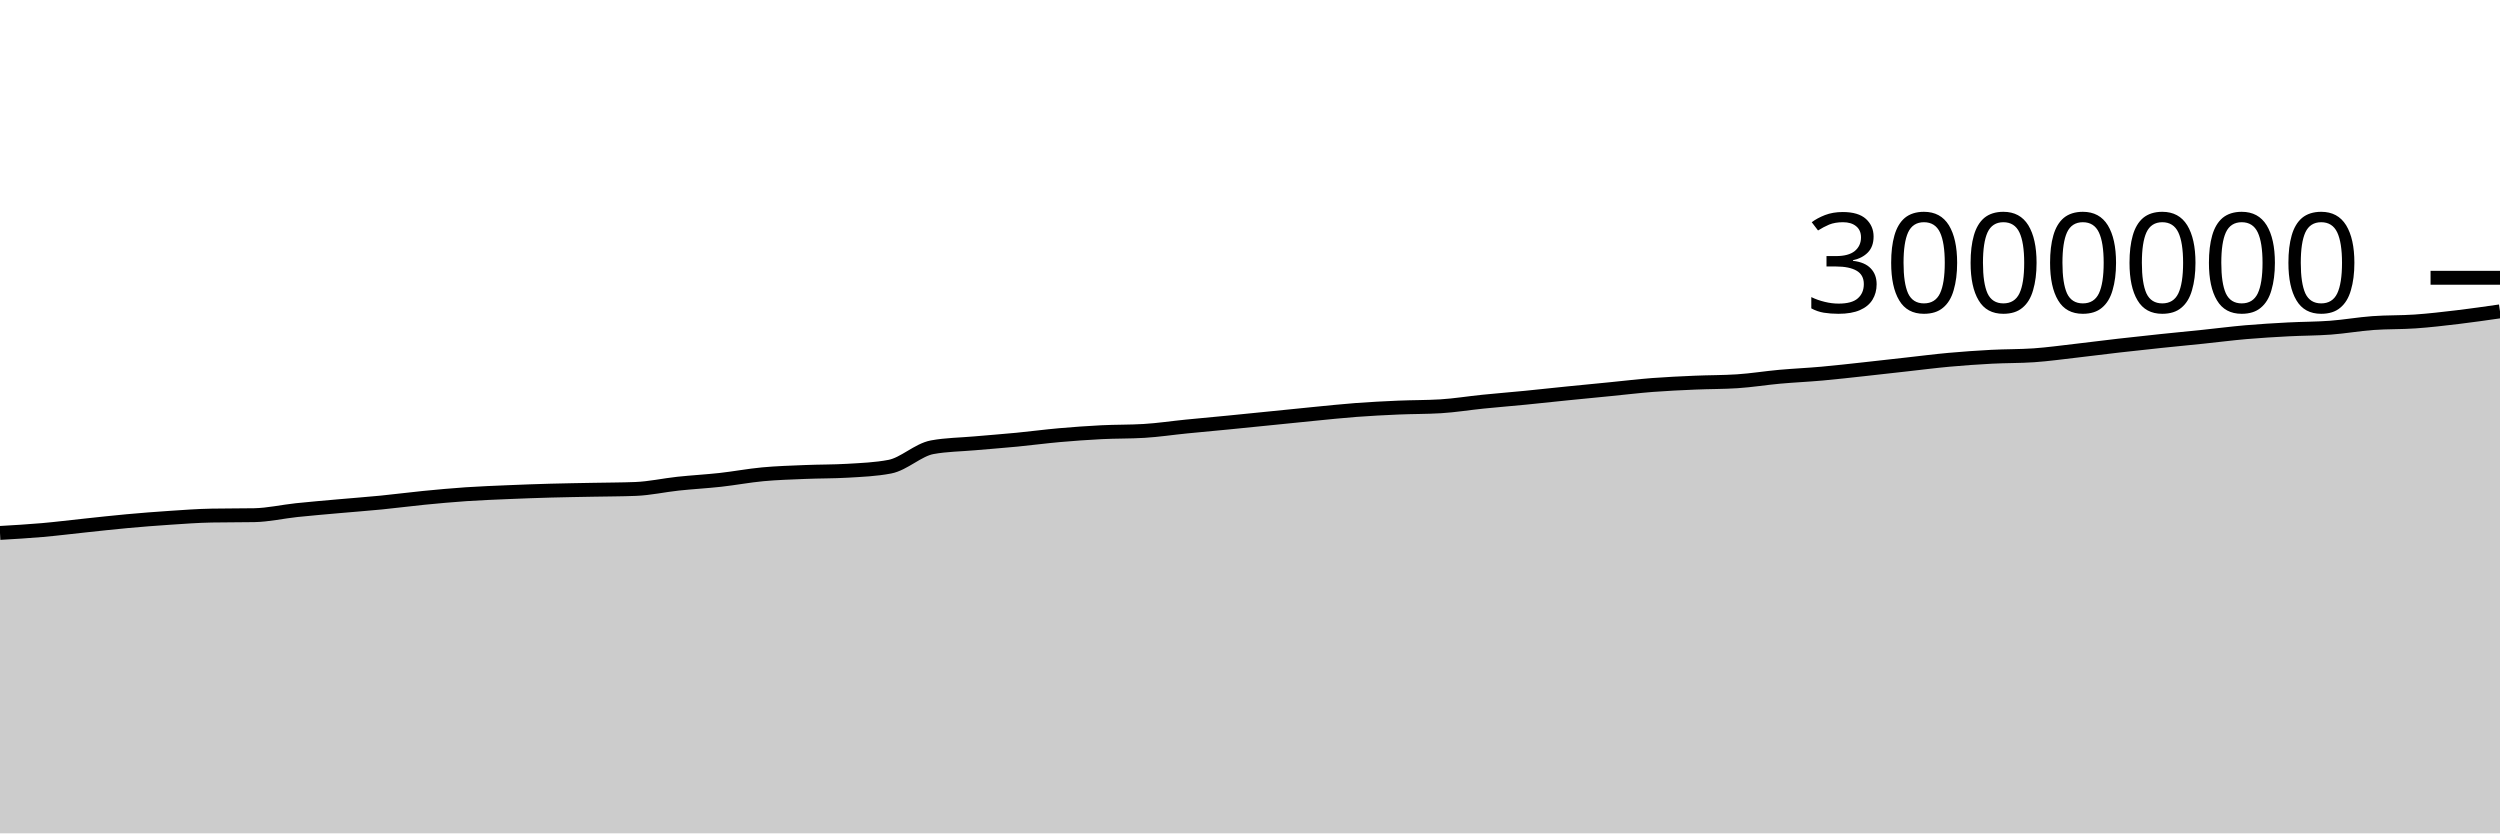
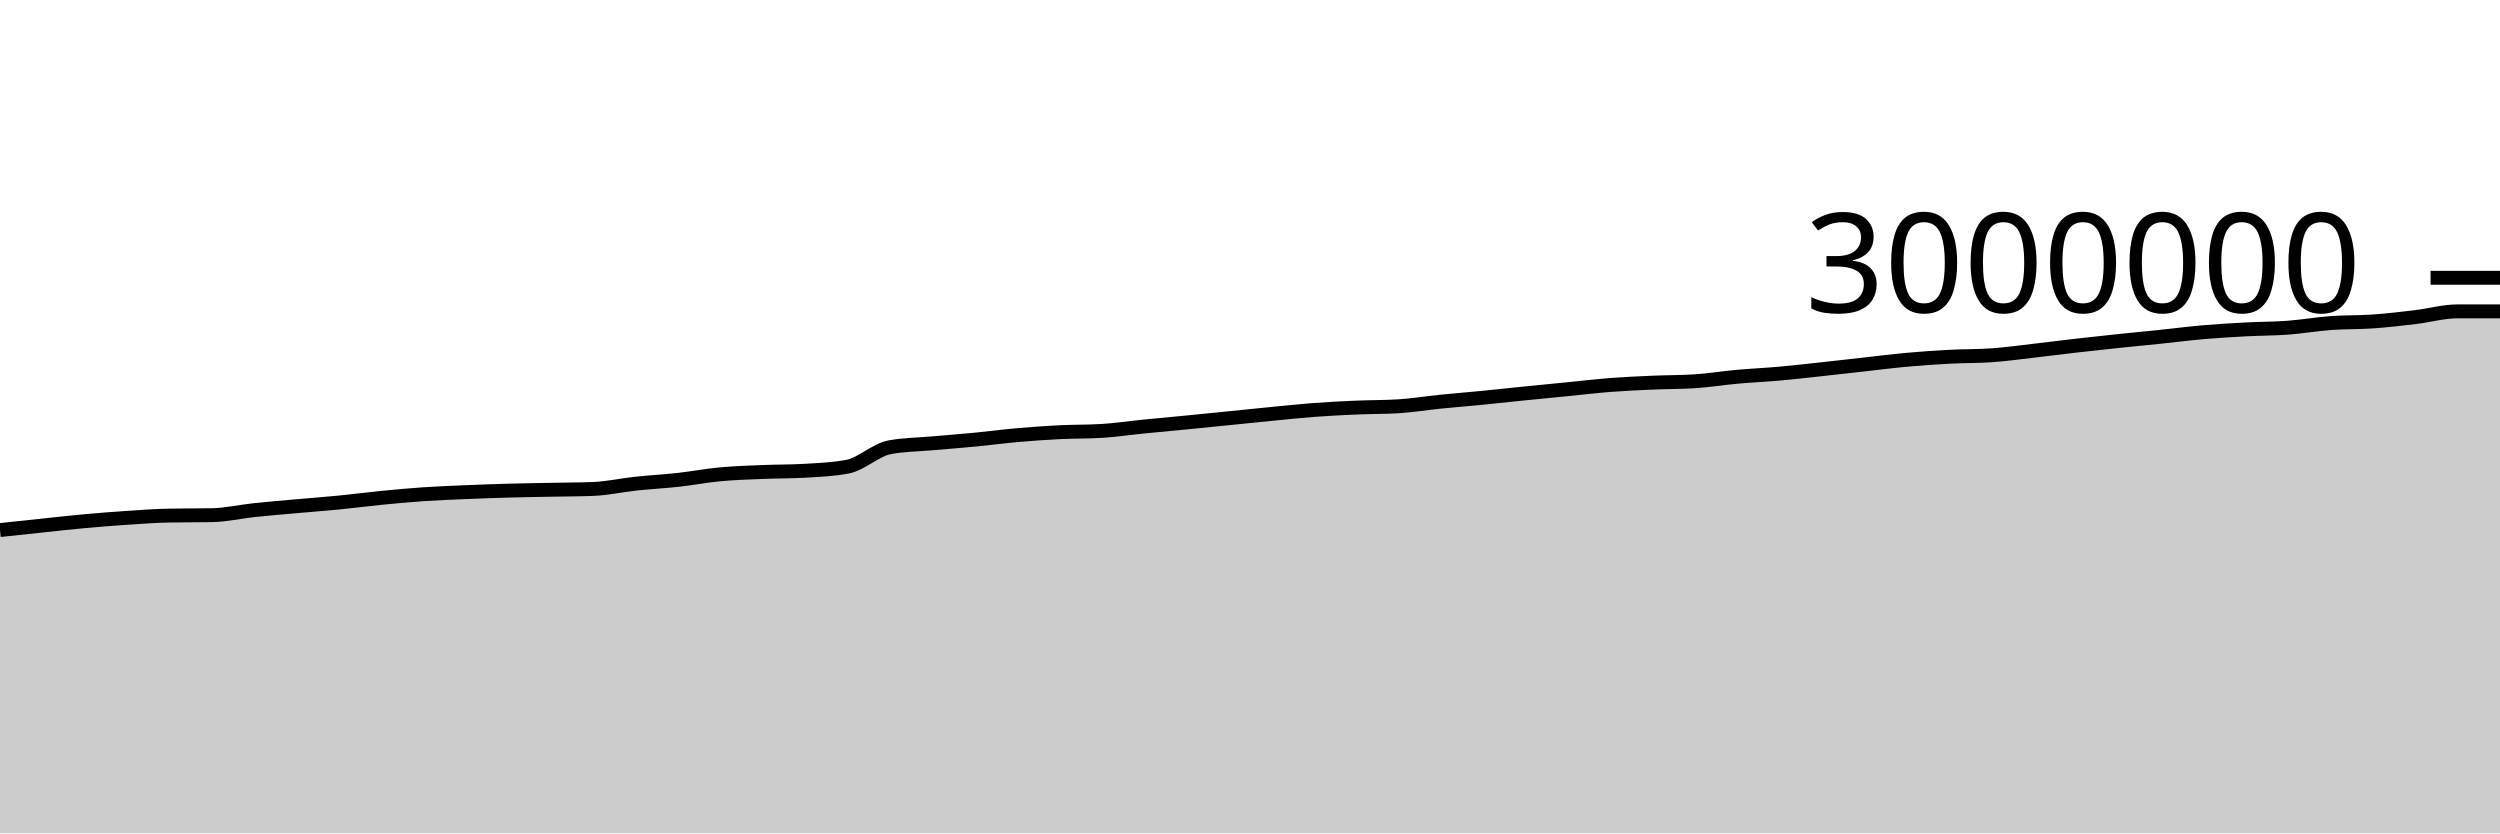
<svg xmlns="http://www.w3.org/2000/svg" viewBox="0 0 180 60">
  <g transform="translate(0,20)">
-     <path class="area" fill="rgba(0, 0, 0, 0.2)" d="M0,18.371C1.017,18.312,2.034,18.252,3.051,18.164C4.068,18.075,5.085,17.945,6.102,17.839C7.119,17.732,8.136,17.616,9.153,17.524C10.169,17.431,11.186,17.351,12.203,17.284C13.22,17.216,14.237,17.139,15.254,17.121C16.271,17.102,17.288,17.111,18.305,17.093C19.322,17.074,20.339,16.837,21.356,16.729C22.373,16.622,23.39,16.538,24.407,16.447C25.424,16.356,26.441,16.282,27.458,16.182C28.475,16.082,29.492,15.946,30.508,15.846C31.525,15.747,32.542,15.652,33.559,15.583C34.576,15.515,35.593,15.476,36.61,15.433C37.627,15.39,38.644,15.353,39.661,15.325C40.678,15.296,41.695,15.284,42.712,15.263C43.729,15.243,44.746,15.244,45.763,15.204C46.78,15.165,47.797,14.934,48.814,14.825C49.831,14.716,50.847,14.663,51.864,14.551C52.881,14.438,53.898,14.244,54.915,14.149C55.932,14.054,56.949,14.026,57.966,13.983C58.983,13.941,60,13.953,61.017,13.894C62.034,13.834,63.051,13.796,64.068,13.601C65.085,13.406,66.102,12.389,67.119,12.201C68.136,12.014,69.153,12.011,70.169,11.92C71.186,11.83,72.203,11.755,73.22,11.657C74.237,11.558,75.254,11.422,76.271,11.332C77.288,11.243,78.305,11.169,79.322,11.118C80.339,11.067,81.356,11.088,82.373,11.026C83.39,10.965,84.407,10.81,85.424,10.709C86.441,10.608,87.458,10.518,88.475,10.418C89.492,10.318,90.508,10.214,91.525,10.112C92.542,10.009,93.559,9.903,94.576,9.804C95.593,9.705,96.61,9.595,97.627,9.519C98.644,9.443,99.661,9.39,100.678,9.346C101.695,9.302,102.712,9.315,103.729,9.253C104.746,9.191,105.763,9.023,106.78,8.92C107.797,8.817,108.814,8.737,109.831,8.637C110.847,8.537,111.864,8.424,112.881,8.321C113.898,8.218,114.915,8.121,115.932,8.021C116.949,7.921,117.966,7.798,118.983,7.719C120,7.641,121.017,7.596,122.034,7.551C123.051,7.506,124.068,7.518,125.085,7.451C126.102,7.385,127.119,7.218,128.136,7.126C129.153,7.035,130.169,6.991,131.186,6.9C132.203,6.809,133.22,6.691,134.237,6.581C135.254,6.471,136.271,6.353,137.288,6.24C138.305,6.127,139.322,5.996,140.339,5.904C141.356,5.812,142.373,5.741,143.39,5.687C144.407,5.633,145.424,5.651,146.441,5.581C147.458,5.51,148.475,5.367,149.492,5.251C150.508,5.135,151.525,5.002,152.542,4.885C153.559,4.769,154.576,4.659,155.593,4.552C156.61,4.445,157.627,4.35,158.644,4.244C159.661,4.139,160.678,4.006,161.695,3.918C162.712,3.83,163.729,3.77,164.746,3.716C165.763,3.662,166.78,3.669,167.797,3.593C168.814,3.517,169.831,3.335,170.847,3.261C171.864,3.186,172.881,3.217,173.898,3.145C174.915,3.074,175.932,2.954,176.949,2.833C177.966,2.711,178.983,2.565,180,2.418L180,40C178.983,40,177.966,40,176.949,40C175.932,40,174.915,40,173.898,40C172.881,40,171.864,40,170.847,40C169.831,40,168.814,40,167.797,40C166.78,40,165.763,40,164.746,40C163.729,40,162.712,40,161.695,40C160.678,40,159.661,40,158.644,40C157.627,40,156.61,40,155.593,40C154.576,40,153.559,40,152.542,40C151.525,40,150.508,40,149.492,40C148.475,40,147.458,40,146.441,40C145.424,40,144.407,40,143.39,40C142.373,40,141.356,40,140.339,40C139.322,40,138.305,40,137.288,40C136.271,40,135.254,40,134.237,40C133.22,40,132.203,40,131.186,40C130.169,40,129.153,40,128.136,40C127.119,40,126.102,40,125.085,40C124.068,40,123.051,40,122.034,40C121.017,40,120,40,118.983,40C117.966,40,116.949,40,115.932,40C114.915,40,113.898,40,112.881,40C111.864,40,110.847,40,109.831,40C108.814,40,107.797,40,106.78,40C105.763,40,104.746,40,103.729,40C102.712,40,101.695,40,100.678,40C99.661,40,98.644,40,97.627,40C96.61,40,95.593,40,94.576,40C93.559,40,92.542,40,91.525,40C90.508,40,89.492,40,88.475,40C87.458,40,86.441,40,85.424,40C84.407,40,83.39,40,82.373,40C81.356,40,80.339,40,79.322,40C78.305,40,77.288,40,76.271,40C75.254,40,74.237,40,73.22,40C72.203,40,71.186,40,70.169,40C69.153,40,68.136,40,67.119,40C66.102,40,65.085,40,64.068,40C63.051,40,62.034,40,61.017,40C60,40,58.983,40,57.966,40C56.949,40,55.932,40,54.915,40C53.898,40,52.881,40,51.864,40C50.847,40,49.831,40,48.814,40C47.797,40,46.78,40,45.763,40C44.746,40,43.729,40,42.712,40C41.695,40,40.678,40,39.661,40C38.644,40,37.627,40,36.61,40C35.593,40,34.576,40,33.559,40C32.542,40,31.525,40,30.508,40C29.492,40,28.475,40,27.458,40C26.441,40,25.424,40,24.407,40C23.39,40,22.373,40,21.356,40C20.339,40,19.322,40,18.305,40C17.288,40,16.271,40,15.254,40C14.237,40,13.22,40,12.203,40C11.186,40,10.169,40,9.153,40C8.136,40,7.119,40,6.102,40C5.085,40,4.068,40,3.051,40C2.034,40,1.017,40,0,40Z" />
-     <path class="line" stroke="black" fill="none" d="M0,18.371C1.017,18.312,2.034,18.252,3.051,18.164C4.068,18.075,5.085,17.945,6.102,17.839C7.119,17.732,8.136,17.616,9.153,17.524C10.169,17.431,11.186,17.351,12.203,17.284C13.22,17.216,14.237,17.139,15.254,17.121C16.271,17.102,17.288,17.111,18.305,17.093C19.322,17.074,20.339,16.837,21.356,16.729C22.373,16.622,23.39,16.538,24.407,16.447C25.424,16.356,26.441,16.282,27.458,16.182C28.475,16.082,29.492,15.946,30.508,15.846C31.525,15.747,32.542,15.652,33.559,15.583C34.576,15.515,35.593,15.476,36.61,15.433C37.627,15.39,38.644,15.353,39.661,15.325C40.678,15.296,41.695,15.284,42.712,15.263C43.729,15.243,44.746,15.244,45.763,15.204C46.78,15.165,47.797,14.934,48.814,14.825C49.831,14.716,50.847,14.663,51.864,14.551C52.881,14.438,53.898,14.244,54.915,14.149C55.932,14.054,56.949,14.026,57.966,13.983C58.983,13.941,60,13.953,61.017,13.894C62.034,13.834,63.051,13.796,64.068,13.601C65.085,13.406,66.102,12.389,67.119,12.201C68.136,12.014,69.153,12.011,70.169,11.92C71.186,11.83,72.203,11.755,73.22,11.657C74.237,11.558,75.254,11.422,76.271,11.332C77.288,11.243,78.305,11.169,79.322,11.118C80.339,11.067,81.356,11.088,82.373,11.026C83.39,10.965,84.407,10.81,85.424,10.709C86.441,10.608,87.458,10.518,88.475,10.418C89.492,10.318,90.508,10.214,91.525,10.112C92.542,10.009,93.559,9.903,94.576,9.804C95.593,9.705,96.61,9.595,97.627,9.519C98.644,9.443,99.661,9.39,100.678,9.346C101.695,9.302,102.712,9.315,103.729,9.253C104.746,9.191,105.763,9.023,106.78,8.92C107.797,8.817,108.814,8.737,109.831,8.637C110.847,8.537,111.864,8.424,112.881,8.321C113.898,8.218,114.915,8.121,115.932,8.021C116.949,7.921,117.966,7.798,118.983,7.719C120,7.641,121.017,7.596,122.034,7.551C123.051,7.506,124.068,7.518,125.085,7.451C126.102,7.385,127.119,7.218,128.136,7.126C129.153,7.035,130.169,6.991,131.186,6.9C132.203,6.809,133.22,6.691,134.237,6.581C135.254,6.471,136.271,6.353,137.288,6.24C138.305,6.127,139.322,5.996,140.339,5.904C141.356,5.812,142.373,5.741,143.39,5.687C144.407,5.633,145.424,5.651,146.441,5.581C147.458,5.51,148.475,5.367,149.492,5.251C150.508,5.135,151.525,5.002,152.542,4.885C153.559,4.769,154.576,4.659,155.593,4.552C156.61,4.445,157.627,4.35,158.644,4.244C159.661,4.139,160.678,4.006,161.695,3.918C162.712,3.83,163.729,3.77,164.746,3.716C165.763,3.662,166.78,3.669,167.797,3.593C168.814,3.517,169.831,3.335,170.847,3.261C171.864,3.186,172.881,3.217,173.898,3.145C174.915,3.074,175.932,2.954,176.949,2.833C177.966,2.711,178.983,2.565,180,2.418" />
+     <path class="area" fill="rgba(0, 0, 0, 0.2)" d="M0,18.164C1.017,18.055,2.034,17.945,3.051,17.839C4.068,17.732,5.085,17.616,6.102,17.524C7.119,17.431,8.136,17.351,9.153,17.284C10.169,17.216,11.186,17.139,12.203,17.121C13.22,17.102,14.237,17.111,15.254,17.093C16.271,17.074,17.288,16.837,18.305,16.729C19.322,16.622,20.339,16.538,21.356,16.447C22.373,16.356,23.39,16.282,24.407,16.182C25.424,16.082,26.441,15.946,27.458,15.846C28.475,15.747,29.492,15.652,30.508,15.583C31.525,15.515,32.542,15.476,33.559,15.433C34.576,15.39,35.593,15.353,36.61,15.325C37.627,15.296,38.644,15.284,39.661,15.263C40.678,15.243,41.695,15.244,42.712,15.204C43.729,15.165,44.746,14.934,45.763,14.825C46.78,14.716,47.797,14.663,48.814,14.551C49.831,14.438,50.847,14.244,51.864,14.149C52.881,14.054,53.898,14.026,54.915,13.983C55.932,13.941,56.949,13.953,57.966,13.894C58.983,13.834,60,13.796,61.017,13.601C62.034,13.406,63.051,12.389,64.068,12.201C65.085,12.014,66.102,12.011,67.119,11.92C68.136,11.83,69.153,11.755,70.169,11.657C71.186,11.558,72.203,11.422,73.22,11.332C74.237,11.243,75.254,11.169,76.271,11.118C77.288,11.067,78.305,11.088,79.322,11.026C80.339,10.965,81.356,10.81,82.373,10.709C83.39,10.608,84.407,10.518,85.424,10.418C86.441,10.318,87.458,10.214,88.475,10.112C89.492,10.009,90.508,9.903,91.525,9.804C92.542,9.705,93.559,9.595,94.576,9.519C95.593,9.443,96.61,9.39,97.627,9.346C98.644,9.302,99.661,9.315,100.678,9.253C101.695,9.191,102.712,9.023,103.729,8.92C104.746,8.817,105.763,8.737,106.78,8.637C107.797,8.537,108.814,8.424,109.831,8.321C110.847,8.218,111.864,8.121,112.881,8.021C113.898,7.921,114.915,7.798,115.932,7.719C116.949,7.641,117.966,7.596,118.983,7.551C120,7.506,121.017,7.518,122.034,7.451C123.051,7.385,124.068,7.218,125.085,7.126C126.102,7.035,127.119,6.991,128.136,6.9C129.153,6.809,130.169,6.691,131.186,6.581C132.203,6.471,133.22,6.353,134.237,6.24C135.254,6.127,136.271,5.996,137.288,5.904C138.305,5.812,139.322,5.741,140.339,5.687C141.356,5.633,142.373,5.651,143.39,5.581C144.407,5.51,145.424,5.367,146.441,5.251C147.458,5.135,148.475,5.002,149.492,4.885C150.508,4.769,151.525,4.659,152.542,4.552C153.559,4.445,154.576,4.35,155.593,4.244C156.61,4.139,157.627,4.006,158.644,3.918C159.661,3.83,160.678,3.77,161.695,3.716C162.712,3.662,163.729,3.669,164.746,3.593C165.763,3.517,166.78,3.335,167.797,3.261C168.814,3.186,169.831,3.217,170.847,3.145C171.864,3.074,172.881,2.954,173.898,2.833C174.915,2.711,175.932,2.418,176.949,2.418C177.966,2.418,178.983,2.418,180,2.418L180,40C178.983,40,177.966,40,176.949,40C175.932,40,174.915,40,173.898,40C172.881,40,171.864,40,170.847,40C169.831,40,168.814,40,167.797,40C166.78,40,165.763,40,164.746,40C163.729,40,162.712,40,161.695,40C160.678,40,159.661,40,158.644,40C157.627,40,156.61,40,155.593,40C154.576,40,153.559,40,152.542,40C151.525,40,150.508,40,149.492,40C148.475,40,147.458,40,146.441,40C145.424,40,144.407,40,143.39,40C142.373,40,141.356,40,140.339,40C139.322,40,138.305,40,137.288,40C136.271,40,135.254,40,134.237,40C133.22,40,132.203,40,131.186,40C130.169,40,129.153,40,128.136,40C127.119,40,126.102,40,125.085,40C124.068,40,123.051,40,122.034,40C121.017,40,120,40,118.983,40C117.966,40,116.949,40,115.932,40C114.915,40,113.898,40,112.881,40C111.864,40,110.847,40,109.831,40C108.814,40,107.797,40,106.78,40C105.763,40,104.746,40,103.729,40C102.712,40,101.695,40,100.678,40C99.661,40,98.644,40,97.627,40C96.61,40,95.593,40,94.576,40C93.559,40,92.542,40,91.525,40C90.508,40,89.492,40,88.475,40C87.458,40,86.441,40,85.424,40C84.407,40,83.39,40,82.373,40C81.356,40,80.339,40,79.322,40C78.305,40,77.288,40,76.271,40C75.254,40,74.237,40,73.22,40C72.203,40,71.186,40,70.169,40C69.153,40,68.136,40,67.119,40C66.102,40,65.085,40,64.068,40C63.051,40,62.034,40,61.017,40C60,40,58.983,40,57.966,40C56.949,40,55.932,40,54.915,40C53.898,40,52.881,40,51.864,40C50.847,40,49.831,40,48.814,40C47.797,40,46.78,40,45.763,40C44.746,40,43.729,40,42.712,40C41.695,40,40.678,40,39.661,40C38.644,40,37.627,40,36.61,40C35.593,40,34.576,40,33.559,40C32.542,40,31.525,40,30.508,40C29.492,40,28.475,40,27.458,40C26.441,40,25.424,40,24.407,40C23.39,40,22.373,40,21.356,40C20.339,40,19.322,40,18.305,40C17.288,40,16.271,40,15.254,40C14.237,40,13.22,40,12.203,40C11.186,40,10.169,40,9.153,40C8.136,40,7.119,40,6.102,40C5.085,40,4.068,40,3.051,40C2.034,40,1.017,40,0,40Z" />
+     <path class="line" stroke="black" fill="none" d="M0,18.164C1.017,18.055,2.034,17.945,3.051,17.839C4.068,17.732,5.085,17.616,6.102,17.524C7.119,17.431,8.136,17.351,9.153,17.284C10.169,17.216,11.186,17.139,12.203,17.121C13.22,17.102,14.237,17.111,15.254,17.093C16.271,17.074,17.288,16.837,18.305,16.729C19.322,16.622,20.339,16.538,21.356,16.447C22.373,16.356,23.39,16.282,24.407,16.182C25.424,16.082,26.441,15.946,27.458,15.846C28.475,15.747,29.492,15.652,30.508,15.583C31.525,15.515,32.542,15.476,33.559,15.433C34.576,15.39,35.593,15.353,36.61,15.325C37.627,15.296,38.644,15.284,39.661,15.263C40.678,15.243,41.695,15.244,42.712,15.204C43.729,15.165,44.746,14.934,45.763,14.825C46.78,14.716,47.797,14.663,48.814,14.551C49.831,14.438,50.847,14.244,51.864,14.149C52.881,14.054,53.898,14.026,54.915,13.983C55.932,13.941,56.949,13.953,57.966,13.894C58.983,13.834,60,13.796,61.017,13.601C62.034,13.406,63.051,12.389,64.068,12.201C65.085,12.014,66.102,12.011,67.119,11.92C68.136,11.83,69.153,11.755,70.169,11.657C71.186,11.558,72.203,11.422,73.22,11.332C74.237,11.243,75.254,11.169,76.271,11.118C77.288,11.067,78.305,11.088,79.322,11.026C80.339,10.965,81.356,10.81,82.373,10.709C83.39,10.608,84.407,10.518,85.424,10.418C86.441,10.318,87.458,10.214,88.475,10.112C89.492,10.009,90.508,9.903,91.525,9.804C92.542,9.705,93.559,9.595,94.576,9.519C95.593,9.443,96.61,9.39,97.627,9.346C98.644,9.302,99.661,9.315,100.678,9.253C101.695,9.191,102.712,9.023,103.729,8.92C104.746,8.817,105.763,8.737,106.78,8.637C107.797,8.537,108.814,8.424,109.831,8.321C110.847,8.218,111.864,8.121,112.881,8.021C113.898,7.921,114.915,7.798,115.932,7.719C116.949,7.641,117.966,7.596,118.983,7.551C120,7.506,121.017,7.518,122.034,7.451C123.051,7.385,124.068,7.218,125.085,7.126C126.102,7.035,127.119,6.991,128.136,6.9C129.153,6.809,130.169,6.691,131.186,6.581C132.203,6.471,133.22,6.353,134.237,6.24C135.254,6.127,136.271,5.996,137.288,5.904C138.305,5.812,139.322,5.741,140.339,5.687C141.356,5.633,142.373,5.651,143.39,5.581C144.407,5.51,145.424,5.367,146.441,5.251C147.458,5.135,148.475,5.002,149.492,4.885C150.508,4.769,151.525,4.659,152.542,4.552C153.559,4.445,154.576,4.35,155.593,4.244C156.61,4.139,157.627,4.006,158.644,3.918C159.661,3.83,160.678,3.77,161.695,3.716C162.712,3.662,163.729,3.669,164.746,3.593C165.763,3.517,166.78,3.335,167.797,3.261C168.814,3.186,169.831,3.217,170.847,3.145C171.864,3.074,172.881,2.954,173.898,2.833C174.915,2.711,175.932,2.418,176.949,2.418C177.966,2.418,178.983,2.418,180,2.418" />
    <path class="axis-ceiling" stroke-width="1" stroke="black" fill="none" d="M175,0L180,0" />
    <text class="axis-ceiling-label" font-family="sans-serif" text-anchor="end" font-size="10px" x="170" y="2.5">3000000</text>
  </g>
</svg>
